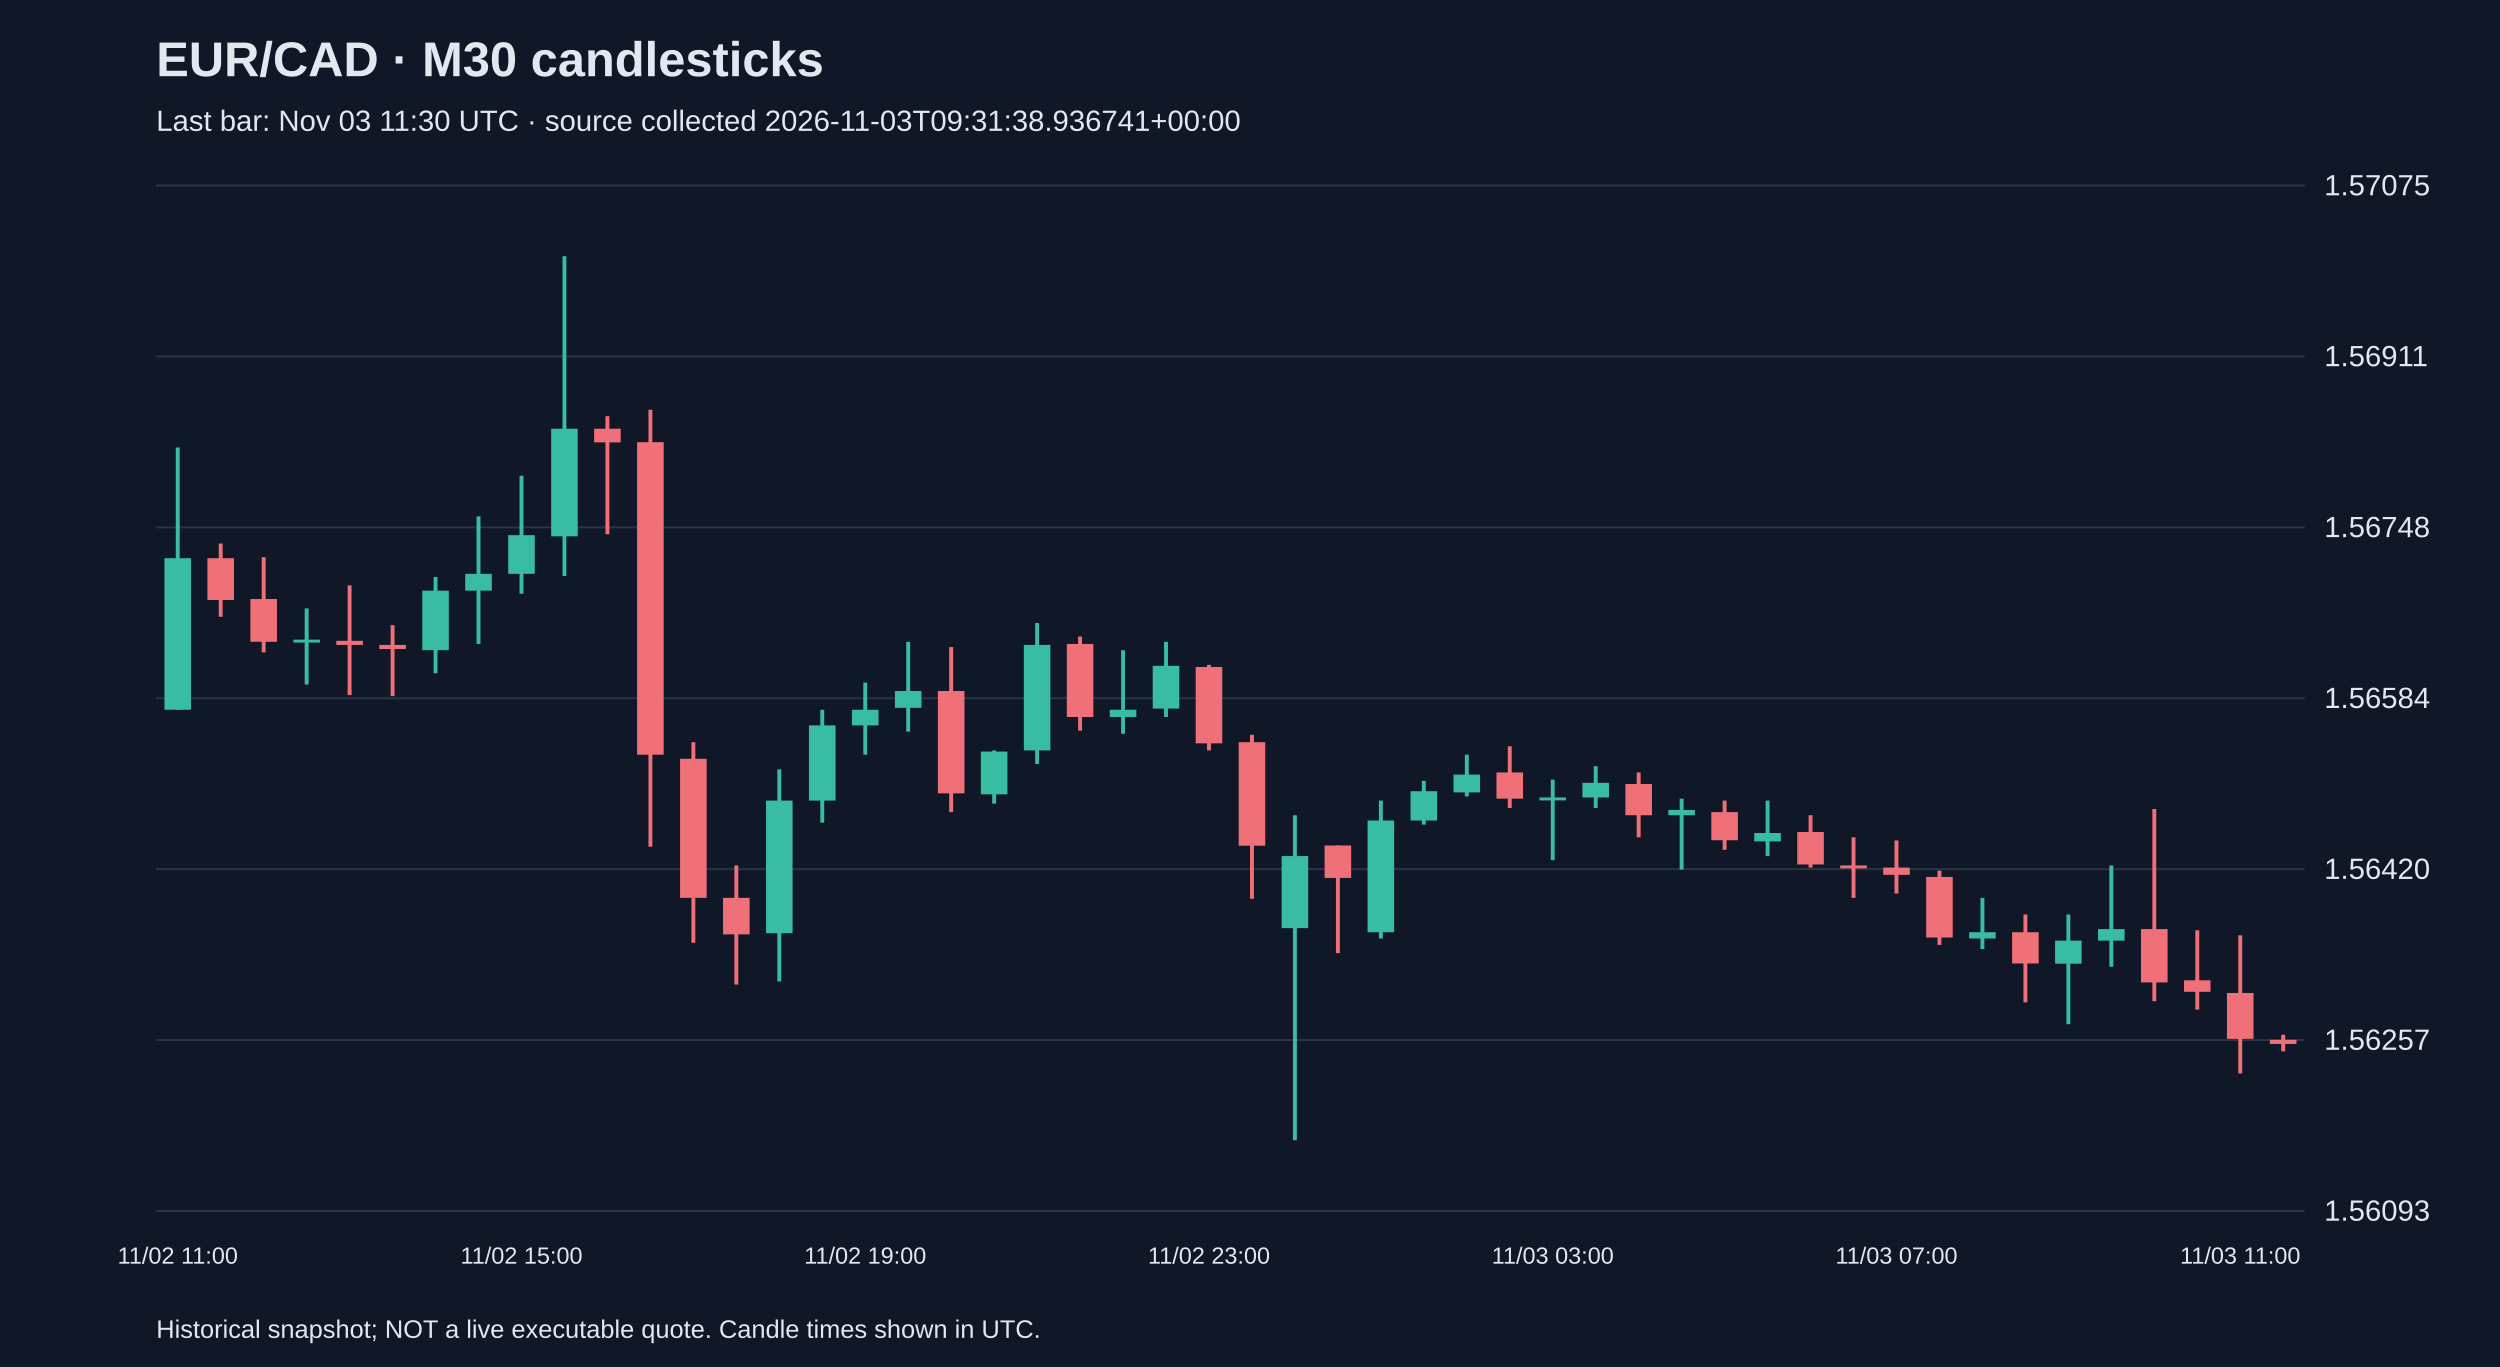
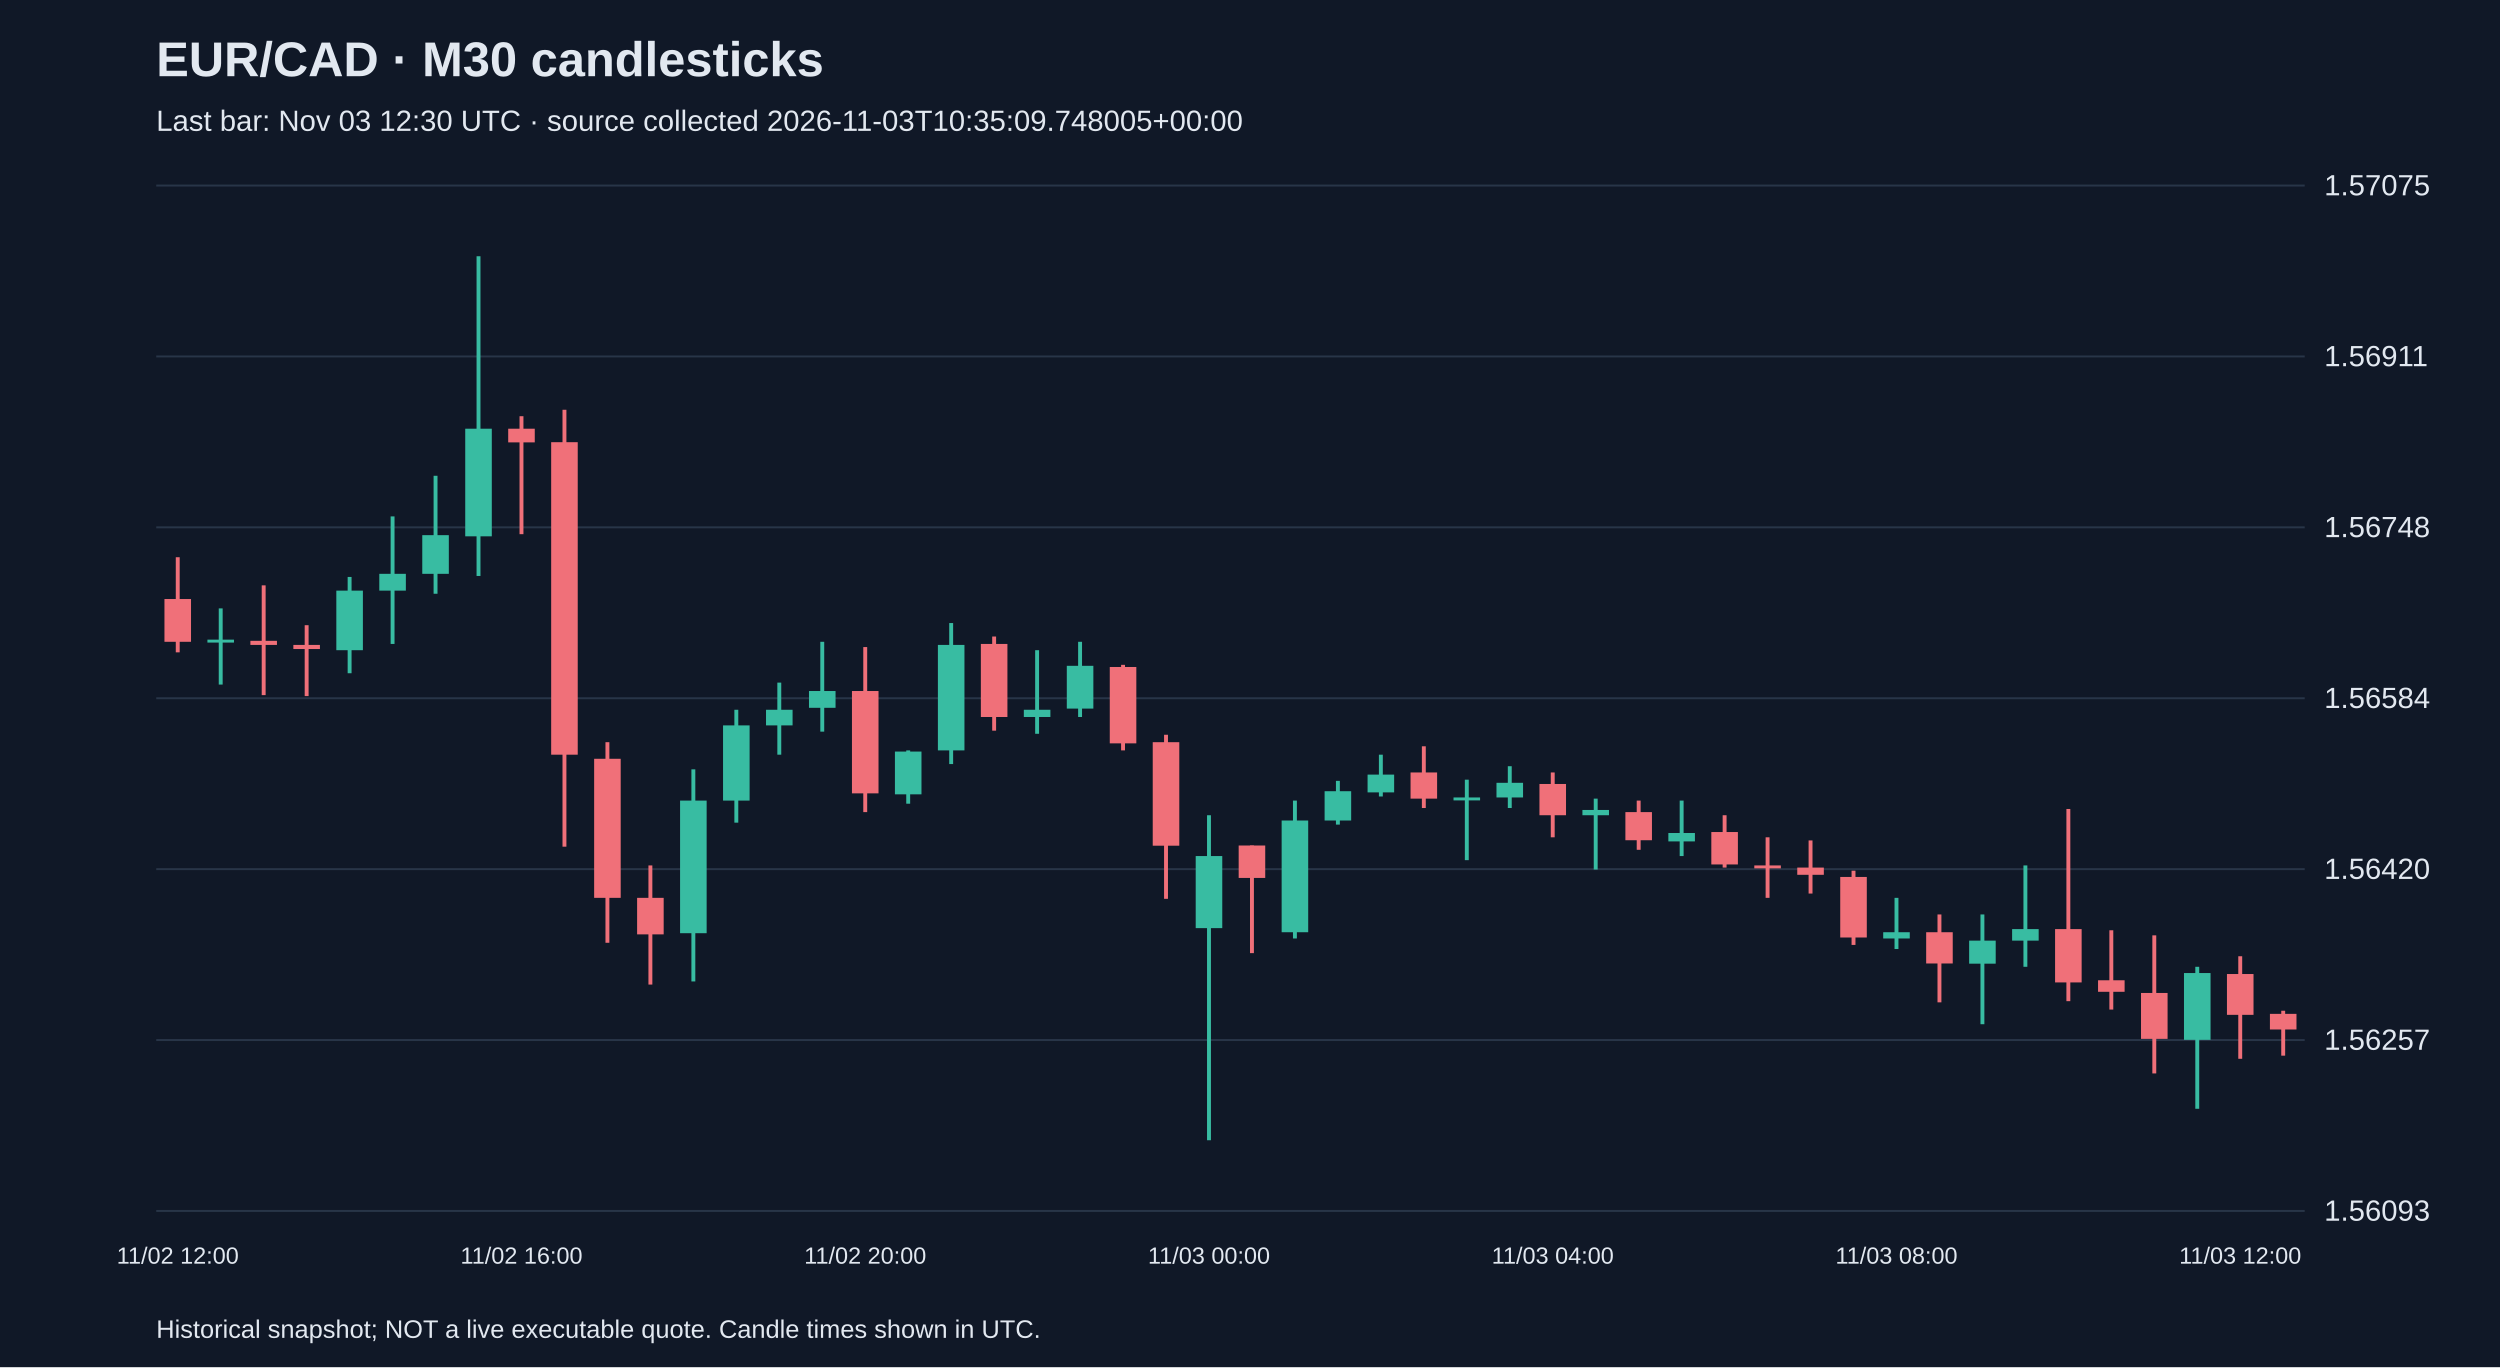
<svg xmlns="http://www.w3.org/2000/svg" viewBox="0 0 1280 700">
  <rect width="100%" height="100%" fill="#101827" />
  <style>text{font-family:Arial,sans-serif;fill:#e2e8f0}</style>
  <text x="80" y="39" font-size="25" font-weight="bold">EUR/CAD · M30 candlesticks</text>
-   <text x="80" y="67" font-size="15" fill="#a6b1c5">Last bar: Nov 03 11:30 UTC · source collected 2026-11-03T09:31:38.936741+00:00</text>
+   <text x="80" y="67" font-size="15" fill="#a6b1c5">Last bar: Nov 03 12:30 UTC · source collected 2026-11-03T10:35:09.748005+00:00</text>
  <line x1="80" y1="620.0" x2="1180" y2="620.0" stroke="#283548" />
  <text x="1190" y="625.0" font-size="15">1.56093</text>
  <line x1="80" y1="532.5" x2="1180" y2="532.5" stroke="#283548" />
  <text x="1190" y="537.5" font-size="15">1.56257</text>
  <line x1="80" y1="445.0" x2="1180" y2="445.0" stroke="#283548" />
  <text x="1190" y="450.0" font-size="15">1.56420</text>
  <line x1="80" y1="357.5" x2="1180" y2="357.5" stroke="#283548" />
  <text x="1190" y="362.5" font-size="15">1.56584</text>
  <line x1="80" y1="270.0" x2="1180" y2="270.0" stroke="#283548" />
  <text x="1190" y="275.0" font-size="15">1.56748</text>
  <line x1="80" y1="182.5" x2="1180" y2="182.5" stroke="#283548" />
  <text x="1190" y="187.5" font-size="15">1.56911</text>
  <line x1="80" y1="95.0" x2="1180" y2="95.0" stroke="#283548" />
  <text x="1190" y="100.0" font-size="15">1.57075</text>
-   <line x1="91.0" y1="229.1" x2="91.0" y2="363.4" stroke="#38bca2" stroke-width="2" />
-   <rect x="84.2" y="285.8" width="13.6" height="77.6" fill="#38bca2" />
-   <text x="91.0" y="647" text-anchor="middle" font-size="12">11/02 11:00</text>
-   <line x1="113.0" y1="278.3" x2="113.0" y2="315.8" stroke="#f07079" stroke-width="2" />
-   <rect x="106.2" y="285.8" width="13.6" height="21.4" fill="#f07079" />
-   <line x1="135.0" y1="285.3" x2="135.0" y2="334.0" stroke="#f07079" stroke-width="2" />
-   <rect x="128.2" y="306.7" width="13.6" height="21.9" fill="#f07079" />
-   <line x1="157.0" y1="311.5" x2="157.0" y2="350.5" stroke="#38bca2" stroke-width="2" />
-   <rect x="150.2" y="327.5" width="13.6" height="1.5" fill="#38bca2" />
-   <line x1="179.0" y1="299.7" x2="179.0" y2="355.9" stroke="#f07079" stroke-width="2" />
-   <rect x="172.2" y="328.1" width="13.6" height="2.1" fill="#f07079" />
-   <line x1="201.0" y1="320.1" x2="201.0" y2="356.4" stroke="#f07079" stroke-width="2" />
-   <rect x="194.2" y="330.2" width="13.6" height="2.1" fill="#f07079" />
-   <line x1="223.0" y1="295.4" x2="223.0" y2="344.7" stroke="#38bca2" stroke-width="2" />
-   <rect x="216.2" y="302.4" width="13.6" height="30.5" fill="#38bca2" />
-   <line x1="245.0" y1="264.4" x2="245.0" y2="329.7" stroke="#38bca2" stroke-width="2" />
-   <rect x="238.2" y="293.8" width="13.6" height="8.6" fill="#38bca2" />
-   <line x1="267.0" y1="243.6" x2="267.0" y2="304.0" stroke="#38bca2" stroke-width="2" />
-   <rect x="260.2" y="274.0" width="13.6" height="19.8" fill="#38bca2" />
-   <text x="267.0" y="647" text-anchor="middle" font-size="12">11/02 15:00</text>
-   <line x1="289.0" y1="131.2" x2="289.0" y2="294.9" stroke="#38bca2" stroke-width="2" />
-   <rect x="282.2" y="219.5" width="13.6" height="55.1" fill="#38bca2" />
-   <line x1="311.0" y1="213.1" x2="311.0" y2="273.5" stroke="#f07079" stroke-width="2" />
-   <rect x="304.2" y="219.5" width="13.6" height="7.0" fill="#f07079" />
-   <line x1="333.0" y1="209.8" x2="333.0" y2="433.5" stroke="#f07079" stroke-width="2" />
-   <rect x="326.2" y="226.4" width="13.6" height="160.0" fill="#f07079" />
-   <line x1="355.0" y1="380.0" x2="355.0" y2="482.7" stroke="#f07079" stroke-width="2" />
-   <rect x="348.2" y="388.5" width="13.6" height="71.2" fill="#f07079" />
-   <line x1="377.0" y1="443.1" x2="377.0" y2="504.1" stroke="#f07079" stroke-width="2" />
-   <rect x="370.2" y="459.7" width="13.6" height="18.7" fill="#f07079" />
-   <line x1="399.0" y1="393.9" x2="399.0" y2="502.5" stroke="#38bca2" stroke-width="2" />
-   <rect x="392.2" y="409.9" width="13.6" height="67.9" fill="#38bca2" />
-   <line x1="421.0" y1="363.4" x2="421.0" y2="421.2" stroke="#38bca2" stroke-width="2" />
-   <rect x="414.2" y="371.4" width="13.6" height="38.5" fill="#38bca2" />
-   <line x1="443.0" y1="349.5" x2="443.0" y2="386.4" stroke="#38bca2" stroke-width="2" />
-   <rect x="436.2" y="363.4" width="13.6" height="8.0" fill="#38bca2" />
-   <text x="443.0" y="647" text-anchor="middle" font-size="12">11/02 19:00</text>
-   <line x1="465.0" y1="328.6" x2="465.0" y2="374.6" stroke="#38bca2" stroke-width="2" />
-   <rect x="458.2" y="353.8" width="13.6" height="8.6" fill="#38bca2" />
-   <line x1="487.0" y1="331.3" x2="487.0" y2="415.8" stroke="#f07079" stroke-width="2" />
-   <rect x="480.2" y="353.8" width="13.6" height="52.4" fill="#f07079" />
-   <line x1="509.0" y1="384.2" x2="509.0" y2="411.5" stroke="#38bca2" stroke-width="2" />
-   <rect x="502.2" y="384.8" width="13.6" height="21.9" fill="#38bca2" />
-   <line x1="531.0" y1="319.0" x2="531.0" y2="391.2" stroke="#38bca2" stroke-width="2" />
-   <rect x="524.2" y="330.2" width="13.6" height="54.0" fill="#38bca2" />
-   <line x1="553.0" y1="325.9" x2="553.0" y2="374.1" stroke="#f07079" stroke-width="2" />
-   <rect x="546.2" y="329.7" width="13.6" height="37.4" fill="#f07079" />
-   <line x1="575.0" y1="332.9" x2="575.0" y2="375.7" stroke="#38bca2" stroke-width="2" />
-   <rect x="568.2" y="363.4" width="13.6" height="3.7" fill="#38bca2" />
-   <line x1="597.0" y1="328.6" x2="597.0" y2="367.1" stroke="#38bca2" stroke-width="2" />
-   <rect x="590.2" y="340.9" width="13.6" height="21.9" fill="#38bca2" />
-   <line x1="619.0" y1="340.4" x2="619.0" y2="384.2" stroke="#f07079" stroke-width="2" />
-   <rect x="612.2" y="341.5" width="13.6" height="39.1" fill="#f07079" />
-   <text x="619.0" y="647" text-anchor="middle" font-size="12">11/02 23:00</text>
-   <line x1="641.0" y1="376.2" x2="641.0" y2="460.2" stroke="#f07079" stroke-width="2" />
-   <rect x="634.2" y="380.0" width="13.6" height="53.0" fill="#f07079" />
-   <line x1="663.0" y1="417.4" x2="663.0" y2="583.8" stroke="#38bca2" stroke-width="2" />
-   <rect x="656.2" y="438.3" width="13.6" height="36.9" fill="#38bca2" />
-   <line x1="685.0" y1="432.9" x2="685.0" y2="488.0" stroke="#f07079" stroke-width="2" />
-   <rect x="678.2" y="432.9" width="13.6" height="16.6" fill="#f07079" />
-   <line x1="707.0" y1="409.9" x2="707.0" y2="480.5" stroke="#38bca2" stroke-width="2" />
-   <rect x="700.2" y="420.1" width="13.6" height="57.2" fill="#38bca2" />
-   <line x1="729.0" y1="399.8" x2="729.0" y2="422.2" stroke="#38bca2" stroke-width="2" />
-   <rect x="722.2" y="405.1" width="13.6" height="15.0" fill="#38bca2" />
-   <line x1="751.0" y1="386.4" x2="751.0" y2="407.8" stroke="#38bca2" stroke-width="2" />
-   <rect x="744.2" y="396.6" width="13.6" height="9.1" fill="#38bca2" />
-   <line x1="773.0" y1="382.1" x2="773.0" y2="413.7" stroke="#f07079" stroke-width="2" />
-   <rect x="766.2" y="395.5" width="13.6" height="13.4" fill="#f07079" />
-   <line x1="795.0" y1="399.2" x2="795.0" y2="440.4" stroke="#38bca2" stroke-width="2" />
-   <rect x="788.2" y="408.3" width="13.6" height="1.5" fill="#38bca2" />
-   <text x="795.0" y="647" text-anchor="middle" font-size="12">11/03 03:00</text>
-   <line x1="817.0" y1="392.3" x2="817.0" y2="413.7" stroke="#38bca2" stroke-width="2" />
-   <rect x="810.2" y="400.8" width="13.6" height="7.5" fill="#38bca2" />
-   <line x1="839.0" y1="395.5" x2="839.0" y2="428.7" stroke="#f07079" stroke-width="2" />
-   <rect x="832.2" y="401.4" width="13.6" height="16.0" fill="#f07079" />
-   <line x1="861.0" y1="408.9" x2="861.0" y2="445.2" stroke="#38bca2" stroke-width="2" />
-   <rect x="854.2" y="414.7" width="13.6" height="2.7" fill="#38bca2" />
-   <line x1="883.0" y1="409.9" x2="883.0" y2="435.1" stroke="#f07079" stroke-width="2" />
-   <rect x="876.2" y="415.8" width="13.6" height="14.4" fill="#f07079" />
-   <line x1="905.0" y1="409.9" x2="905.0" y2="438.3" stroke="#38bca2" stroke-width="2" />
-   <rect x="898.2" y="426.5" width="13.6" height="4.3" fill="#38bca2" />
-   <line x1="927.0" y1="417.4" x2="927.0" y2="444.2" stroke="#f07079" stroke-width="2" />
-   <rect x="920.2" y="426.0" width="13.6" height="16.6" fill="#f07079" />
-   <line x1="949.0" y1="428.7" x2="949.0" y2="459.7" stroke="#f07079" stroke-width="2" />
-   <rect x="942.2" y="443.1" width="13.6" height="1.5" fill="#f07079" />
-   <line x1="971.0" y1="430.3" x2="971.0" y2="457.5" stroke="#f07079" stroke-width="2" />
-   <rect x="964.2" y="444.2" width="13.6" height="3.7" fill="#f07079" />
-   <text x="971.0" y="647" text-anchor="middle" font-size="12">11/03 07:00</text>
-   <line x1="993.0" y1="445.8" x2="993.0" y2="483.8" stroke="#f07079" stroke-width="2" />
-   <rect x="986.2" y="449.0" width="13.6" height="31.0" fill="#f07079" />
-   <line x1="1015.0" y1="459.7" x2="1015.0" y2="485.9" stroke="#38bca2" stroke-width="2" />
-   <rect x="1008.2" y="477.3" width="13.6" height="3.2" fill="#38bca2" />
-   <line x1="1037.0" y1="468.2" x2="1037.0" y2="513.2" stroke="#f07079" stroke-width="2" />
-   <rect x="1030.2" y="477.3" width="13.6" height="16.0" fill="#f07079" />
-   <line x1="1059.0" y1="468.2" x2="1059.0" y2="524.4" stroke="#38bca2" stroke-width="2" />
-   <rect x="1052.2" y="481.6" width="13.6" height="11.8" fill="#38bca2" />
-   <line x1="1081.0" y1="443.1" x2="1081.0" y2="495.0" stroke="#38bca2" stroke-width="2" />
-   <rect x="1074.2" y="475.7" width="13.6" height="5.9" fill="#38bca2" />
-   <line x1="1103.0" y1="414.2" x2="1103.0" y2="512.6" stroke="#f07079" stroke-width="2" />
-   <rect x="1096.2" y="475.7" width="13.6" height="27.3" fill="#f07079" />
-   <line x1="1125.0" y1="476.3" x2="1125.0" y2="516.9" stroke="#f07079" stroke-width="2" />
-   <rect x="1118.2" y="501.9" width="13.6" height="5.9" fill="#f07079" />
-   <line x1="1147.0" y1="478.9" x2="1147.0" y2="549.6" stroke="#f07079" stroke-width="2" />
-   <rect x="1140.2" y="508.4" width="13.6" height="23.5" fill="#f07079" />
-   <text x="1147.0" y="647" text-anchor="middle" font-size="12">11/03 11:00</text>
-   <line x1="1169.0" y1="529.8" x2="1169.0" y2="538.3" stroke="#f07079" stroke-width="2" />
-   <rect x="1162.2" y="532.4" width="13.6" height="2.1" fill="#f07079" />
+   <line x1="91.0" y1="285.3" x2="91.0" y2="334.0" stroke="#f07079" stroke-width="2" />
+   <rect x="84.2" y="306.7" width="13.6" height="21.9" fill="#f07079" />
+   <text x="91.0" y="647" text-anchor="middle" font-size="12">11/02 12:00</text>
+   <line x1="113.0" y1="311.5" x2="113.0" y2="350.5" stroke="#38bca2" stroke-width="2" />
+   <rect x="106.2" y="327.5" width="13.6" height="1.5" fill="#38bca2" />
+   <line x1="135.0" y1="299.7" x2="135.0" y2="355.9" stroke="#f07079" stroke-width="2" />
+   <rect x="128.2" y="328.1" width="13.6" height="2.1" fill="#f07079" />
+   <line x1="157.0" y1="320.1" x2="157.0" y2="356.4" stroke="#f07079" stroke-width="2" />
+   <rect x="150.2" y="330.2" width="13.6" height="2.1" fill="#f07079" />
+   <line x1="179.0" y1="295.4" x2="179.0" y2="344.7" stroke="#38bca2" stroke-width="2" />
+   <rect x="172.2" y="302.4" width="13.6" height="30.5" fill="#38bca2" />
+   <line x1="201.0" y1="264.4" x2="201.0" y2="329.7" stroke="#38bca2" stroke-width="2" />
+   <rect x="194.2" y="293.8" width="13.6" height="8.6" fill="#38bca2" />
+   <line x1="223.0" y1="243.6" x2="223.0" y2="304.0" stroke="#38bca2" stroke-width="2" />
+   <rect x="216.2" y="274.0" width="13.6" height="19.8" fill="#38bca2" />
+   <line x1="245.0" y1="131.2" x2="245.0" y2="294.9" stroke="#38bca2" stroke-width="2" />
+   <rect x="238.2" y="219.5" width="13.6" height="55.1" fill="#38bca2" />
+   <line x1="267.0" y1="213.1" x2="267.0" y2="273.5" stroke="#f07079" stroke-width="2" />
+   <rect x="260.2" y="219.5" width="13.6" height="7.0" fill="#f07079" />
+   <text x="267.0" y="647" text-anchor="middle" font-size="12">11/02 16:00</text>
+   <line x1="289.0" y1="209.8" x2="289.0" y2="433.5" stroke="#f07079" stroke-width="2" />
+   <rect x="282.2" y="226.4" width="13.6" height="160.0" fill="#f07079" />
+   <line x1="311.0" y1="380.0" x2="311.0" y2="482.7" stroke="#f07079" stroke-width="2" />
+   <rect x="304.2" y="388.5" width="13.6" height="71.2" fill="#f07079" />
+   <line x1="333.0" y1="443.1" x2="333.0" y2="504.1" stroke="#f07079" stroke-width="2" />
+   <rect x="326.2" y="459.7" width="13.6" height="18.7" fill="#f07079" />
+   <line x1="355.0" y1="393.9" x2="355.0" y2="502.5" stroke="#38bca2" stroke-width="2" />
+   <rect x="348.2" y="409.9" width="13.6" height="67.9" fill="#38bca2" />
+   <line x1="377.0" y1="363.4" x2="377.0" y2="421.2" stroke="#38bca2" stroke-width="2" />
+   <rect x="370.2" y="371.4" width="13.6" height="38.5" fill="#38bca2" />
+   <line x1="399.0" y1="349.5" x2="399.0" y2="386.4" stroke="#38bca2" stroke-width="2" />
+   <rect x="392.2" y="363.4" width="13.6" height="8.0" fill="#38bca2" />
+   <line x1="421.0" y1="328.6" x2="421.0" y2="374.6" stroke="#38bca2" stroke-width="2" />
+   <rect x="414.2" y="353.8" width="13.6" height="8.6" fill="#38bca2" />
+   <line x1="443.0" y1="331.3" x2="443.0" y2="415.8" stroke="#f07079" stroke-width="2" />
+   <rect x="436.2" y="353.8" width="13.6" height="52.4" fill="#f07079" />
+   <text x="443.0" y="647" text-anchor="middle" font-size="12">11/02 20:00</text>
+   <line x1="465.0" y1="384.2" x2="465.0" y2="411.5" stroke="#38bca2" stroke-width="2" />
+   <rect x="458.2" y="384.8" width="13.6" height="21.9" fill="#38bca2" />
+   <line x1="487.0" y1="319.0" x2="487.0" y2="391.2" stroke="#38bca2" stroke-width="2" />
+   <rect x="480.2" y="330.2" width="13.6" height="54.0" fill="#38bca2" />
+   <line x1="509.0" y1="325.9" x2="509.0" y2="374.1" stroke="#f07079" stroke-width="2" />
+   <rect x="502.2" y="329.7" width="13.6" height="37.4" fill="#f07079" />
+   <line x1="531.0" y1="332.9" x2="531.0" y2="375.7" stroke="#38bca2" stroke-width="2" />
+   <rect x="524.2" y="363.4" width="13.6" height="3.7" fill="#38bca2" />
+   <line x1="553.0" y1="328.6" x2="553.0" y2="367.1" stroke="#38bca2" stroke-width="2" />
+   <rect x="546.2" y="340.9" width="13.6" height="21.9" fill="#38bca2" />
+   <line x1="575.0" y1="340.4" x2="575.0" y2="384.2" stroke="#f07079" stroke-width="2" />
+   <rect x="568.2" y="341.5" width="13.6" height="39.1" fill="#f07079" />
+   <line x1="597.0" y1="376.2" x2="597.0" y2="460.2" stroke="#f07079" stroke-width="2" />
+   <rect x="590.2" y="380.0" width="13.6" height="53.0" fill="#f07079" />
+   <line x1="619.0" y1="417.4" x2="619.0" y2="583.8" stroke="#38bca2" stroke-width="2" />
+   <rect x="612.2" y="438.3" width="13.6" height="36.9" fill="#38bca2" />
+   <text x="619.0" y="647" text-anchor="middle" font-size="12">11/03 00:00</text>
+   <line x1="641.0" y1="432.9" x2="641.0" y2="488.0" stroke="#f07079" stroke-width="2" />
+   <rect x="634.2" y="432.9" width="13.6" height="16.6" fill="#f07079" />
+   <line x1="663.0" y1="409.9" x2="663.0" y2="480.5" stroke="#38bca2" stroke-width="2" />
+   <rect x="656.2" y="420.1" width="13.6" height="57.2" fill="#38bca2" />
+   <line x1="685.0" y1="399.8" x2="685.0" y2="422.2" stroke="#38bca2" stroke-width="2" />
+   <rect x="678.2" y="405.1" width="13.6" height="15.0" fill="#38bca2" />
+   <line x1="707.0" y1="386.4" x2="707.0" y2="407.8" stroke="#38bca2" stroke-width="2" />
+   <rect x="700.2" y="396.6" width="13.6" height="9.1" fill="#38bca2" />
+   <line x1="729.0" y1="382.1" x2="729.0" y2="413.7" stroke="#f07079" stroke-width="2" />
+   <rect x="722.2" y="395.5" width="13.6" height="13.4" fill="#f07079" />
+   <line x1="751.0" y1="399.2" x2="751.0" y2="440.4" stroke="#38bca2" stroke-width="2" />
+   <rect x="744.2" y="408.3" width="13.6" height="1.5" fill="#38bca2" />
+   <line x1="773.0" y1="392.3" x2="773.0" y2="413.7" stroke="#38bca2" stroke-width="2" />
+   <rect x="766.2" y="400.8" width="13.6" height="7.5" fill="#38bca2" />
+   <line x1="795.0" y1="395.5" x2="795.0" y2="428.7" stroke="#f07079" stroke-width="2" />
+   <rect x="788.2" y="401.4" width="13.6" height="16.0" fill="#f07079" />
+   <text x="795.0" y="647" text-anchor="middle" font-size="12">11/03 04:00</text>
+   <line x1="817.0" y1="408.9" x2="817.0" y2="445.2" stroke="#38bca2" stroke-width="2" />
+   <rect x="810.2" y="414.7" width="13.6" height="2.7" fill="#38bca2" />
+   <line x1="839.0" y1="409.9" x2="839.0" y2="435.1" stroke="#f07079" stroke-width="2" />
+   <rect x="832.2" y="415.8" width="13.6" height="14.4" fill="#f07079" />
+   <line x1="861.0" y1="409.9" x2="861.0" y2="438.3" stroke="#38bca2" stroke-width="2" />
+   <rect x="854.2" y="426.5" width="13.6" height="4.3" fill="#38bca2" />
+   <line x1="883.0" y1="417.4" x2="883.0" y2="444.2" stroke="#f07079" stroke-width="2" />
+   <rect x="876.2" y="426.0" width="13.6" height="16.6" fill="#f07079" />
+   <line x1="905.0" y1="428.7" x2="905.0" y2="459.7" stroke="#f07079" stroke-width="2" />
+   <rect x="898.2" y="443.1" width="13.6" height="1.5" fill="#f07079" />
+   <line x1="927.0" y1="430.3" x2="927.0" y2="457.5" stroke="#f07079" stroke-width="2" />
+   <rect x="920.2" y="444.2" width="13.6" height="3.7" fill="#f07079" />
+   <line x1="949.0" y1="445.8" x2="949.0" y2="483.8" stroke="#f07079" stroke-width="2" />
+   <rect x="942.2" y="449.0" width="13.6" height="31.0" fill="#f07079" />
+   <line x1="971.0" y1="459.7" x2="971.0" y2="485.9" stroke="#38bca2" stroke-width="2" />
+   <rect x="964.2" y="477.3" width="13.6" height="3.2" fill="#38bca2" />
+   <text x="971.0" y="647" text-anchor="middle" font-size="12">11/03 08:00</text>
+   <line x1="993.0" y1="468.2" x2="993.0" y2="513.2" stroke="#f07079" stroke-width="2" />
+   <rect x="986.2" y="477.3" width="13.6" height="16.0" fill="#f07079" />
+   <line x1="1015.0" y1="468.2" x2="1015.0" y2="524.4" stroke="#38bca2" stroke-width="2" />
+   <rect x="1008.2" y="481.6" width="13.6" height="11.8" fill="#38bca2" />
+   <line x1="1037.0" y1="443.1" x2="1037.0" y2="495.0" stroke="#38bca2" stroke-width="2" />
+   <rect x="1030.2" y="475.7" width="13.6" height="5.9" fill="#38bca2" />
+   <line x1="1059.0" y1="414.2" x2="1059.0" y2="512.6" stroke="#f07079" stroke-width="2" />
+   <rect x="1052.2" y="475.7" width="13.6" height="27.3" fill="#f07079" />
+   <line x1="1081.0" y1="476.3" x2="1081.0" y2="516.9" stroke="#f07079" stroke-width="2" />
+   <rect x="1074.2" y="501.9" width="13.6" height="5.9" fill="#f07079" />
+   <line x1="1103.0" y1="478.9" x2="1103.0" y2="549.6" stroke="#f07079" stroke-width="2" />
+   <rect x="1096.2" y="508.4" width="13.6" height="23.5" fill="#f07079" />
+   <line x1="1125.0" y1="495.0" x2="1125.0" y2="567.7" stroke="#38bca2" stroke-width="2" />
+   <rect x="1118.2" y="498.2" width="13.6" height="34.2" fill="#38bca2" />
+   <line x1="1147.0" y1="489.6" x2="1147.0" y2="542.1" stroke="#f07079" stroke-width="2" />
+   <rect x="1140.2" y="498.7" width="13.6" height="20.9" fill="#f07079" />
+   <text x="1147.0" y="647" text-anchor="middle" font-size="12">11/03 12:00</text>
+   <line x1="1169.0" y1="517.5" x2="1169.0" y2="540.5" stroke="#f07079" stroke-width="2" />
+   <rect x="1162.2" y="519.1" width="13.6" height="8.0" fill="#f07079" />
  <text x="80" y="685" font-size="13">Historical snapshot; NOT a live executable quote. Candle times shown in UTC.</text>
</svg>
